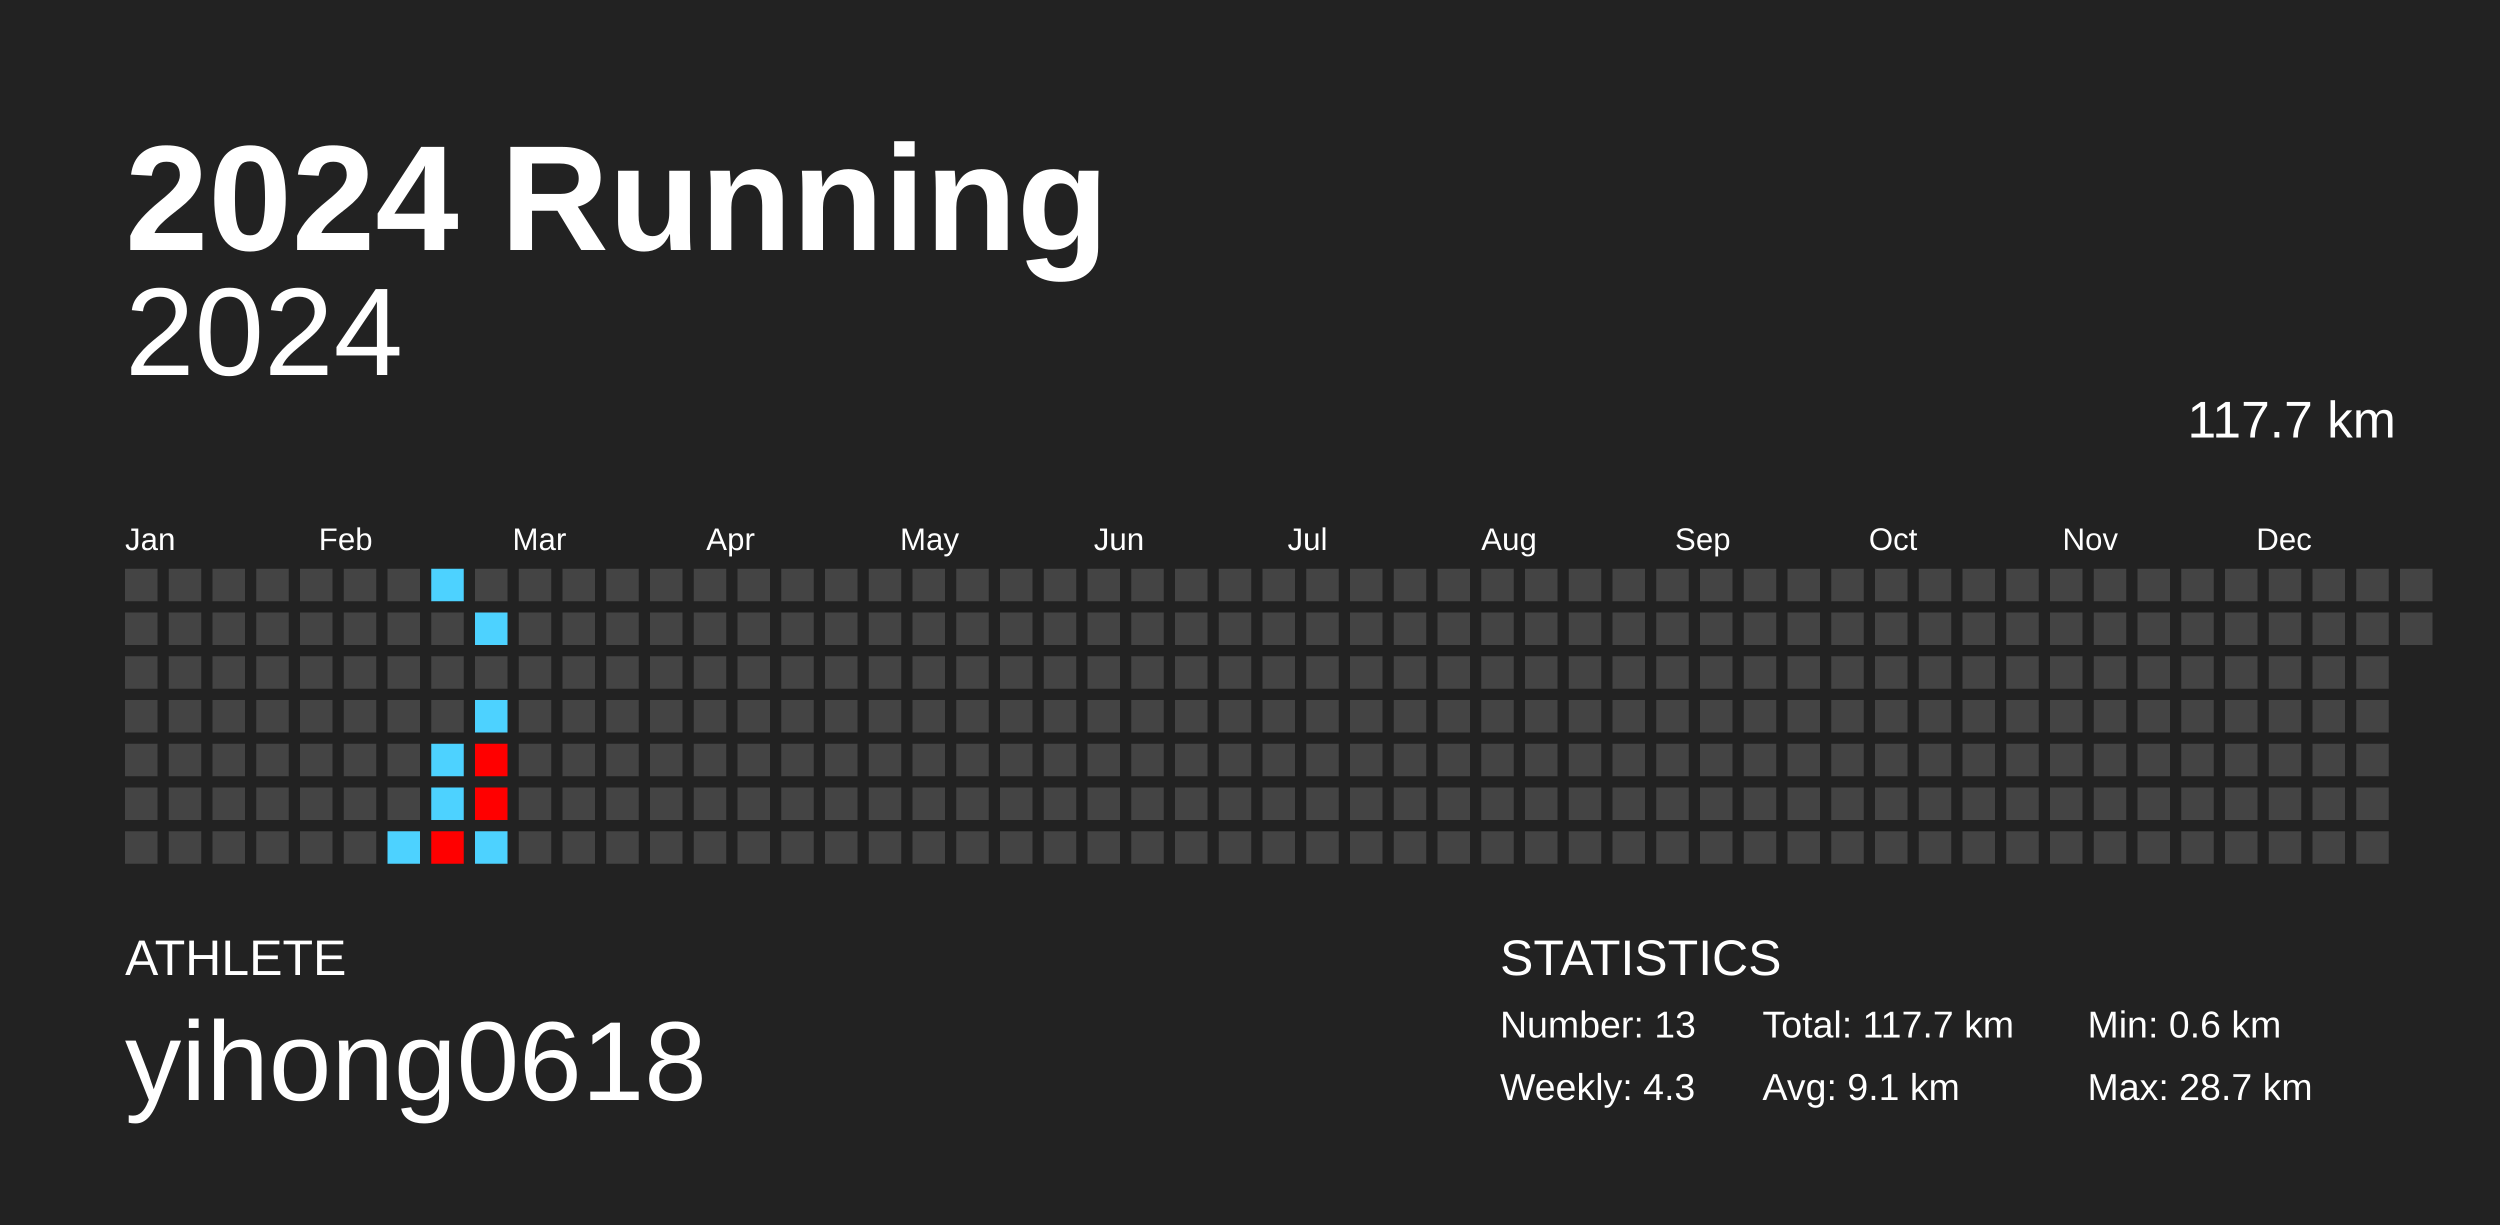
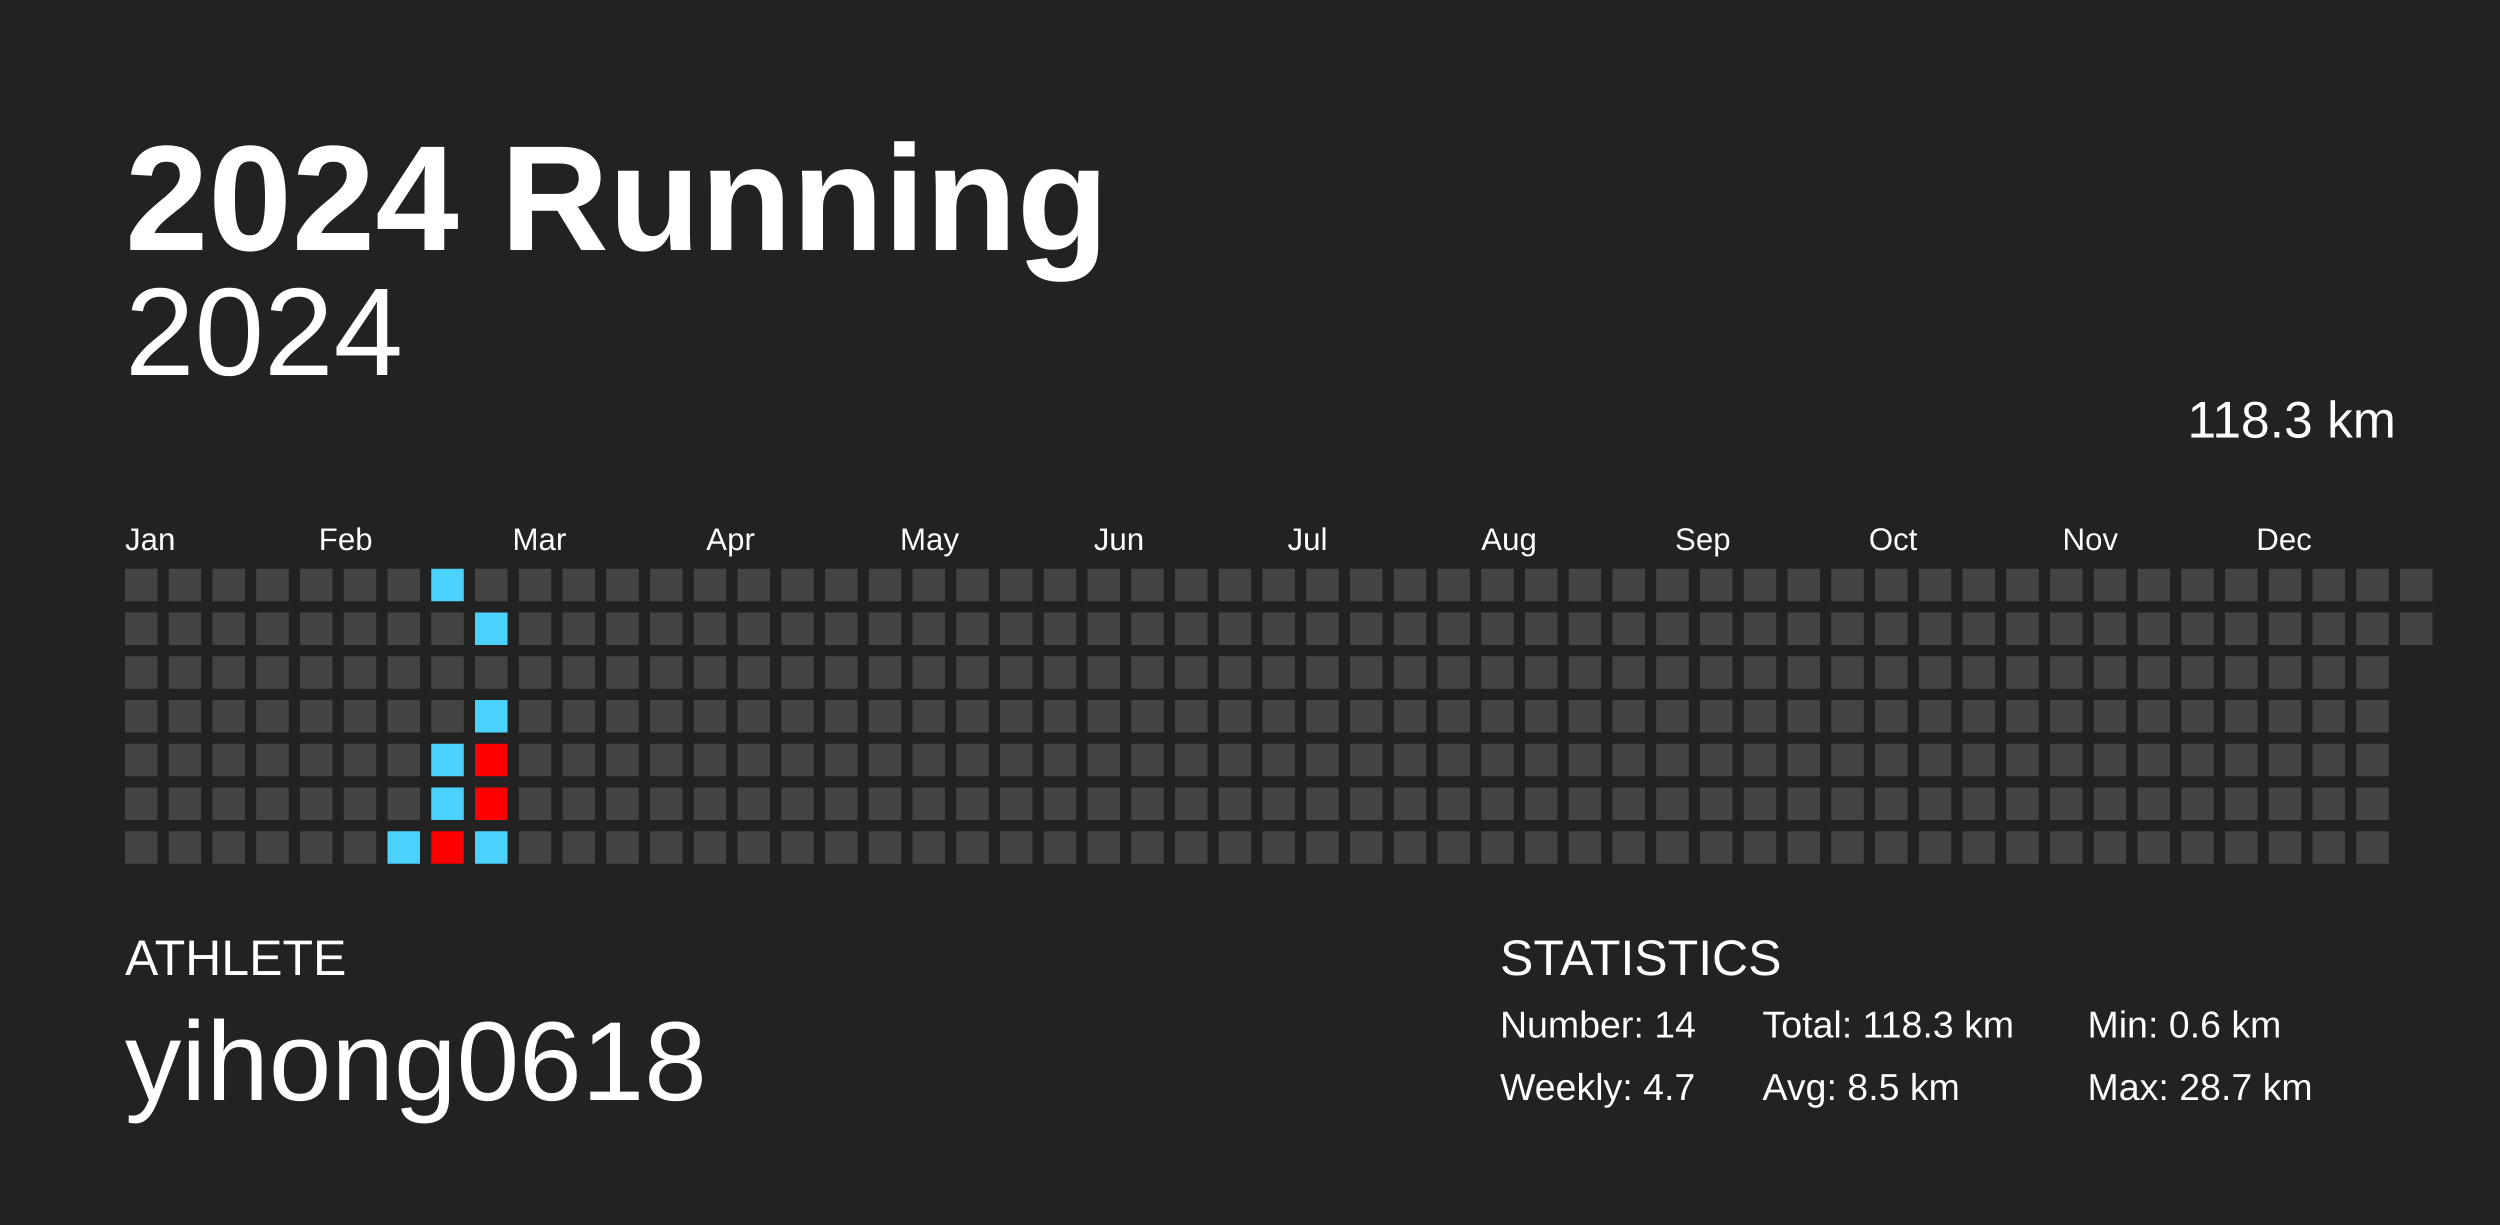
<svg xmlns="http://www.w3.org/2000/svg" baseProfile="full" height="98mm" version="1.1" viewBox="0,0,200,98" width="200mm">
  <defs />
  <rect fill="#222222" height="98" width="200" x="0" y="0" />
  <text fill="#FFFFFF" style="font-size:12px; font-family:Arial; font-weight:bold;" x="10" y="20">2024 Running</text>
  <text fill="#FFFFFF" style="font-size:4px; font-family:Arial" x="10" y="78">ATHLETE</text>
  <text fill="#FFFFFF" style="font-size:9px; font-family:Arial" x="10" y="88">yihong0618</text>
  <text fill="#FFFFFF" style="font-size:4px; font-family:Arial" x="120" y="78">STATISTICS</text>
-   <text fill="#FFFFFF" style="font-size:3px; font-family:Arial" x="120" y="83">Number: 13</text>
-   <text fill="#FFFFFF" style="font-size:3px; font-family:Arial" x="120" y="88">Weekly: 4.3</text>
-   <text fill="#FFFFFF" style="font-size:3px; font-family:Arial" x="141" y="83">Total: 117.7 km</text>
-   <text fill="#FFFFFF" style="font-size:3px; font-family:Arial" x="141" y="88">Avg: 9.1 km</text>
+   <text fill="#FFFFFF" style="font-size:3px; font-family:Arial" x="120" y="83">Number: 14</text>
+   <text fill="#FFFFFF" style="font-size:3px; font-family:Arial" x="120" y="88">Weekly: 4.7</text>
+   <text fill="#FFFFFF" style="font-size:3px; font-family:Arial" x="141" y="83">Total: 118.3 km</text>
+   <text fill="#FFFFFF" style="font-size:3px; font-family:Arial" x="141" y="88">Avg: 8.5 km</text>
  <text fill="#FFFFFF" style="font-size:3px; font-family:Arial" x="167" y="83">Min: 0.6 km</text>
  <text fill="#FFFFFF" style="font-size:3px; font-family:Arial" x="167" y="88">Max: 28.7 km</text>
  <text alignment-baseline="hanging" fill="#FFFFFF" style="font-size:10.0px; font-family:Arial;" x="10" y="30">2024</text>
-   <text alignment-baseline="hanging" fill="#FFFFFF" style="font-size:4.125px; font-family:Arial;" x="175" y="35">117.7 km</text>
+   <text alignment-baseline="hanging" fill="#FFFFFF" style="font-size:4.125px; font-family:Arial;" x="175" y="35">118.3 km</text>
  <text fill="#FFFFFF" style="font-size:2.5px; font-family:Arial" x="10.0" y="44">Jan</text>
  <text fill="#FFFFFF" style="font-size:2.5px; font-family:Arial" x="25.5" y="44">Feb</text>
  <text fill="#FFFFFF" style="font-size:2.5px; font-family:Arial" x="41.0" y="44">Mar</text>
  <text fill="#FFFFFF" style="font-size:2.5px; font-family:Arial" x="56.5" y="44">Apr</text>
  <text fill="#FFFFFF" style="font-size:2.5px; font-family:Arial" x="72.0" y="44">May</text>
  <text fill="#FFFFFF" style="font-size:2.5px; font-family:Arial" x="87.5" y="44">Jun</text>
  <text fill="#FFFFFF" style="font-size:2.5px; font-family:Arial" x="103.0" y="44">Jul</text>
  <text fill="#FFFFFF" style="font-size:2.5px; font-family:Arial" x="118.5" y="44">Aug</text>
  <text fill="#FFFFFF" style="font-size:2.5px; font-family:Arial" x="134.0" y="44">Sep</text>
  <text fill="#FFFFFF" style="font-size:2.5px; font-family:Arial" x="149.5" y="44">Oct</text>
  <text fill="#FFFFFF" style="font-size:2.5px; font-family:Arial" x="165.0" y="44">Nov</text>
  <text fill="#FFFFFF" style="font-size:2.5px; font-family:Arial" x="180.5" y="44">Dec</text>
  <rect fill="#444444" height="2.6" width="2.6" x="10.0" y="45.5" />
  <rect fill="#444444" height="2.6" width="2.6" x="10.0" y="49.0" />
  <rect fill="#444444" height="2.6" width="2.6" x="10.0" y="52.5" />
  <rect fill="#444444" height="2.6" width="2.6" x="10.0" y="56.0" />
  <rect fill="#444444" height="2.6" width="2.6" x="10.0" y="59.5" />
  <rect fill="#444444" height="2.6" width="2.6" x="10.0" y="63.0" />
  <rect fill="#444444" height="2.6" width="2.6" x="10.0" y="66.5" />
  <rect fill="#444444" height="2.6" width="2.6" x="13.5" y="45.5" />
  <rect fill="#444444" height="2.6" width="2.6" x="13.5" y="49.0" />
  <rect fill="#444444" height="2.6" width="2.6" x="13.5" y="52.5" />
  <rect fill="#444444" height="2.6" width="2.6" x="13.5" y="56.0" />
  <rect fill="#444444" height="2.6" width="2.6" x="13.5" y="59.5" />
  <rect fill="#444444" height="2.6" width="2.6" x="13.5" y="63.0" />
  <rect fill="#444444" height="2.6" width="2.6" x="13.5" y="66.5" />
  <rect fill="#444444" height="2.6" width="2.6" x="17.0" y="45.5" />
  <rect fill="#444444" height="2.6" width="2.6" x="17.0" y="49.0" />
  <rect fill="#444444" height="2.6" width="2.6" x="17.0" y="52.5" />
  <rect fill="#444444" height="2.6" width="2.6" x="17.0" y="56.0" />
  <rect fill="#444444" height="2.6" width="2.6" x="17.0" y="59.5" />
  <rect fill="#444444" height="2.6" width="2.6" x="17.0" y="63.0" />
  <rect fill="#444444" height="2.6" width="2.6" x="17.0" y="66.5" />
  <rect fill="#444444" height="2.6" width="2.6" x="20.5" y="45.5" />
  <rect fill="#444444" height="2.6" width="2.6" x="20.5" y="49.0" />
  <rect fill="#444444" height="2.6" width="2.6" x="20.5" y="52.5" />
  <rect fill="#444444" height="2.6" width="2.6" x="20.5" y="56.0" />
  <rect fill="#444444" height="2.6" width="2.6" x="20.5" y="59.5" />
  <rect fill="#444444" height="2.6" width="2.6" x="20.5" y="63.0" />
  <rect fill="#444444" height="2.6" width="2.6" x="20.5" y="66.5" />
  <rect fill="#444444" height="2.6" width="2.6" x="24.0" y="45.5" />
  <rect fill="#444444" height="2.6" width="2.6" x="24.0" y="49.0" />
  <rect fill="#444444" height="2.6" width="2.6" x="24.0" y="52.5" />
  <rect fill="#444444" height="2.6" width="2.6" x="24.0" y="56.0" />
  <rect fill="#444444" height="2.6" width="2.6" x="24.0" y="59.5" />
  <rect fill="#444444" height="2.6" width="2.6" x="24.0" y="63.0" />
  <rect fill="#444444" height="2.6" width="2.6" x="24.0" y="66.5" />
  <rect fill="#444444" height="2.6" width="2.6" x="27.5" y="45.5" />
  <rect fill="#444444" height="2.6" width="2.6" x="27.5" y="49.0" />
  <rect fill="#444444" height="2.6" width="2.6" x="27.5" y="52.5" />
  <rect fill="#444444" height="2.6" width="2.6" x="27.5" y="56.0" />
  <rect fill="#444444" height="2.6" width="2.6" x="27.5" y="59.5" />
  <rect fill="#444444" height="2.6" width="2.6" x="27.5" y="63.0" />
  <rect fill="#444444" height="2.6" width="2.6" x="27.5" y="66.5" />
  <rect fill="#444444" height="2.6" width="2.6" x="31.0" y="45.5" />
  <rect fill="#444444" height="2.6" width="2.6" x="31.0" y="49.0" />
  <rect fill="#444444" height="2.6" width="2.6" x="31.0" y="52.5" />
  <rect fill="#444444" height="2.6" width="2.6" x="31.0" y="56.0" />
  <rect fill="#444444" height="2.6" width="2.6" x="31.0" y="59.5" />
  <rect fill="#444444" height="2.6" width="2.6" x="31.0" y="63.0" />
  <rect fill="#4dd2ff" height="2.6" width="2.6" x="31.0" y="66.5" />
  <rect fill="#4dd2ff" height="2.6" width="2.6" x="34.5" y="45.5" />
  <rect fill="#444444" height="2.6" width="2.6" x="34.5" y="49.0" />
  <rect fill="#444444" height="2.6" width="2.6" x="34.5" y="52.5" />
  <rect fill="#444444" height="2.6" width="2.6" x="34.5" y="56.0" />
  <rect fill="#4dd2ff" height="2.6" width="2.6" x="34.5" y="59.5" />
  <rect fill="#4dd2ff" height="2.6" width="2.6" x="34.5" y="63.0" />
  <rect fill="red" height="2.6" width="2.6" x="34.5" y="66.5" />
  <rect fill="#444444" height="2.6" width="2.6" x="38.0" y="45.5" />
  <rect fill="#4dd2ff" height="2.6" width="2.6" x="38.0" y="49.0" />
  <rect fill="#444444" height="2.6" width="2.6" x="38.0" y="52.5" />
  <rect fill="#4dd2ff" height="2.6" width="2.6" x="38.0" y="56.0" />
  <rect fill="red" height="2.6" width="2.6" x="38.0" y="59.5" />
  <rect fill="red" height="2.6" width="2.6" x="38.0" y="63.0" />
  <rect fill="#4dd2ff" height="2.6" width="2.6" x="38.0" y="66.5" />
  <rect fill="#444444" height="2.6" width="2.6" x="41.5" y="45.5" />
  <rect fill="#444444" height="2.6" width="2.6" x="41.5" y="49.0" />
  <rect fill="#444444" height="2.6" width="2.6" x="41.5" y="52.5" />
  <rect fill="#444444" height="2.6" width="2.6" x="41.5" y="56.0" />
  <rect fill="#444444" height="2.6" width="2.6" x="41.5" y="59.5" />
  <rect fill="#444444" height="2.6" width="2.6" x="41.5" y="63.0" />
  <rect fill="#444444" height="2.6" width="2.6" x="41.5" y="66.5" />
  <rect fill="#444444" height="2.6" width="2.6" x="45.0" y="45.5" />
  <rect fill="#444444" height="2.6" width="2.6" x="45.0" y="49.0" />
  <rect fill="#444444" height="2.6" width="2.6" x="45.0" y="52.5" />
  <rect fill="#444444" height="2.6" width="2.6" x="45.0" y="56.0" />
  <rect fill="#444444" height="2.6" width="2.6" x="45.0" y="59.5" />
  <rect fill="#444444" height="2.6" width="2.6" x="45.0" y="63.0" />
  <rect fill="#444444" height="2.6" width="2.6" x="45.0" y="66.5" />
  <rect fill="#444444" height="2.6" width="2.6" x="48.5" y="45.5" />
  <rect fill="#444444" height="2.6" width="2.6" x="48.5" y="49.0" />
  <rect fill="#444444" height="2.6" width="2.6" x="48.5" y="52.5" />
  <rect fill="#444444" height="2.6" width="2.6" x="48.5" y="56.0" />
  <rect fill="#444444" height="2.6" width="2.6" x="48.5" y="59.5" />
  <rect fill="#444444" height="2.6" width="2.6" x="48.5" y="63.0" />
  <rect fill="#444444" height="2.6" width="2.6" x="48.5" y="66.5" />
  <rect fill="#444444" height="2.6" width="2.6" x="52.0" y="45.5" />
  <rect fill="#444444" height="2.6" width="2.6" x="52.0" y="49.0" />
  <rect fill="#444444" height="2.6" width="2.6" x="52.0" y="52.5" />
  <rect fill="#444444" height="2.6" width="2.6" x="52.0" y="56.0" />
  <rect fill="#444444" height="2.6" width="2.6" x="52.0" y="59.5" />
  <rect fill="#444444" height="2.6" width="2.6" x="52.0" y="63.0" />
  <rect fill="#444444" height="2.6" width="2.6" x="52.0" y="66.5" />
  <rect fill="#444444" height="2.6" width="2.6" x="55.5" y="45.5" />
  <rect fill="#444444" height="2.6" width="2.6" x="55.5" y="49.0" />
  <rect fill="#444444" height="2.6" width="2.6" x="55.5" y="52.5" />
  <rect fill="#444444" height="2.6" width="2.6" x="55.5" y="56.0" />
  <rect fill="#444444" height="2.6" width="2.6" x="55.5" y="59.5" />
  <rect fill="#444444" height="2.6" width="2.6" x="55.5" y="63.0" />
  <rect fill="#444444" height="2.6" width="2.6" x="55.5" y="66.5" />
  <rect fill="#444444" height="2.6" width="2.6" x="59.0" y="45.5" />
  <rect fill="#444444" height="2.6" width="2.6" x="59.0" y="49.0" />
  <rect fill="#444444" height="2.6" width="2.6" x="59.0" y="52.5" />
  <rect fill="#444444" height="2.6" width="2.6" x="59.0" y="56.0" />
  <rect fill="#444444" height="2.6" width="2.6" x="59.0" y="59.5" />
  <rect fill="#444444" height="2.6" width="2.6" x="59.0" y="63.0" />
  <rect fill="#444444" height="2.6" width="2.6" x="59.0" y="66.5" />
  <rect fill="#444444" height="2.6" width="2.6" x="62.5" y="45.5" />
  <rect fill="#444444" height="2.6" width="2.6" x="62.5" y="49.0" />
  <rect fill="#444444" height="2.6" width="2.6" x="62.5" y="52.5" />
  <rect fill="#444444" height="2.6" width="2.6" x="62.5" y="56.0" />
  <rect fill="#444444" height="2.6" width="2.6" x="62.5" y="59.5" />
  <rect fill="#444444" height="2.6" width="2.6" x="62.5" y="63.0" />
  <rect fill="#444444" height="2.6" width="2.6" x="62.5" y="66.5" />
  <rect fill="#444444" height="2.6" width="2.6" x="66.0" y="45.5" />
  <rect fill="#444444" height="2.6" width="2.6" x="66.0" y="49.0" />
  <rect fill="#444444" height="2.6" width="2.6" x="66.0" y="52.5" />
  <rect fill="#444444" height="2.6" width="2.6" x="66.0" y="56.0" />
  <rect fill="#444444" height="2.6" width="2.6" x="66.0" y="59.5" />
  <rect fill="#444444" height="2.6" width="2.6" x="66.0" y="63.0" />
  <rect fill="#444444" height="2.6" width="2.6" x="66.0" y="66.5" />
  <rect fill="#444444" height="2.6" width="2.6" x="69.5" y="45.5" />
  <rect fill="#444444" height="2.6" width="2.6" x="69.5" y="49.0" />
  <rect fill="#444444" height="2.6" width="2.6" x="69.5" y="52.5" />
  <rect fill="#444444" height="2.6" width="2.6" x="69.5" y="56.0" />
  <rect fill="#444444" height="2.6" width="2.6" x="69.5" y="59.5" />
  <rect fill="#444444" height="2.6" width="2.6" x="69.5" y="63.0" />
  <rect fill="#444444" height="2.6" width="2.6" x="69.5" y="66.5" />
  <rect fill="#444444" height="2.6" width="2.6" x="73.0" y="45.5" />
  <rect fill="#444444" height="2.6" width="2.6" x="73.0" y="49.0" />
  <rect fill="#444444" height="2.6" width="2.6" x="73.0" y="52.5" />
  <rect fill="#444444" height="2.6" width="2.6" x="73.0" y="56.0" />
  <rect fill="#444444" height="2.6" width="2.6" x="73.0" y="59.5" />
  <rect fill="#444444" height="2.6" width="2.6" x="73.0" y="63.0" />
  <rect fill="#444444" height="2.6" width="2.6" x="73.0" y="66.5" />
  <rect fill="#444444" height="2.6" width="2.6" x="76.5" y="45.5" />
  <rect fill="#444444" height="2.6" width="2.6" x="76.5" y="49.0" />
  <rect fill="#444444" height="2.6" width="2.6" x="76.5" y="52.5" />
  <rect fill="#444444" height="2.6" width="2.6" x="76.5" y="56.0" />
  <rect fill="#444444" height="2.6" width="2.6" x="76.5" y="59.5" />
  <rect fill="#444444" height="2.6" width="2.6" x="76.5" y="63.0" />
  <rect fill="#444444" height="2.6" width="2.6" x="76.5" y="66.5" />
  <rect fill="#444444" height="2.6" width="2.6" x="80.0" y="45.5" />
  <rect fill="#444444" height="2.6" width="2.6" x="80.0" y="49.0" />
  <rect fill="#444444" height="2.6" width="2.6" x="80.0" y="52.5" />
  <rect fill="#444444" height="2.6" width="2.6" x="80.0" y="56.0" />
  <rect fill="#444444" height="2.6" width="2.6" x="80.0" y="59.5" />
  <rect fill="#444444" height="2.6" width="2.6" x="80.0" y="63.0" />
  <rect fill="#444444" height="2.6" width="2.6" x="80.0" y="66.5" />
  <rect fill="#444444" height="2.6" width="2.6" x="83.5" y="45.5" />
  <rect fill="#444444" height="2.6" width="2.6" x="83.5" y="49.0" />
  <rect fill="#444444" height="2.6" width="2.6" x="83.5" y="52.5" />
  <rect fill="#444444" height="2.6" width="2.6" x="83.5" y="56.0" />
  <rect fill="#444444" height="2.6" width="2.6" x="83.5" y="59.5" />
  <rect fill="#444444" height="2.6" width="2.6" x="83.5" y="63.0" />
  <rect fill="#444444" height="2.6" width="2.6" x="83.5" y="66.5" />
  <rect fill="#444444" height="2.6" width="2.6" x="87.0" y="45.5" />
  <rect fill="#444444" height="2.6" width="2.6" x="87.0" y="49.0" />
  <rect fill="#444444" height="2.6" width="2.6" x="87.0" y="52.5" />
  <rect fill="#444444" height="2.6" width="2.6" x="87.0" y="56.0" />
  <rect fill="#444444" height="2.6" width="2.6" x="87.0" y="59.5" />
  <rect fill="#444444" height="2.6" width="2.6" x="87.0" y="63.0" />
  <rect fill="#444444" height="2.6" width="2.6" x="87.0" y="66.5" />
  <rect fill="#444444" height="2.6" width="2.6" x="90.5" y="45.5" />
  <rect fill="#444444" height="2.6" width="2.6" x="90.5" y="49.0" />
  <rect fill="#444444" height="2.6" width="2.6" x="90.5" y="52.5" />
  <rect fill="#444444" height="2.6" width="2.6" x="90.5" y="56.0" />
  <rect fill="#444444" height="2.6" width="2.6" x="90.5" y="59.5" />
  <rect fill="#444444" height="2.6" width="2.6" x="90.5" y="63.0" />
  <rect fill="#444444" height="2.6" width="2.6" x="90.5" y="66.5" />
  <rect fill="#444444" height="2.6" width="2.6" x="94.0" y="45.5" />
  <rect fill="#444444" height="2.6" width="2.6" x="94.0" y="49.0" />
  <rect fill="#444444" height="2.6" width="2.6" x="94.0" y="52.5" />
  <rect fill="#444444" height="2.6" width="2.6" x="94.0" y="56.0" />
  <rect fill="#444444" height="2.6" width="2.6" x="94.0" y="59.5" />
  <rect fill="#444444" height="2.6" width="2.6" x="94.0" y="63.0" />
  <rect fill="#444444" height="2.6" width="2.6" x="94.0" y="66.5" />
  <rect fill="#444444" height="2.6" width="2.6" x="97.5" y="45.5" />
  <rect fill="#444444" height="2.6" width="2.6" x="97.5" y="49.0" />
  <rect fill="#444444" height="2.6" width="2.6" x="97.5" y="52.5" />
  <rect fill="#444444" height="2.6" width="2.6" x="97.5" y="56.0" />
  <rect fill="#444444" height="2.6" width="2.6" x="97.5" y="59.5" />
  <rect fill="#444444" height="2.6" width="2.6" x="97.5" y="63.0" />
  <rect fill="#444444" height="2.6" width="2.6" x="97.5" y="66.5" />
  <rect fill="#444444" height="2.6" width="2.6" x="101.0" y="45.5" />
  <rect fill="#444444" height="2.6" width="2.6" x="101.0" y="49.0" />
  <rect fill="#444444" height="2.6" width="2.6" x="101.0" y="52.5" />
  <rect fill="#444444" height="2.6" width="2.6" x="101.0" y="56.0" />
  <rect fill="#444444" height="2.6" width="2.6" x="101.0" y="59.5" />
  <rect fill="#444444" height="2.6" width="2.6" x="101.0" y="63.0" />
  <rect fill="#444444" height="2.6" width="2.6" x="101.0" y="66.5" />
  <rect fill="#444444" height="2.6" width="2.6" x="104.5" y="45.5" />
  <rect fill="#444444" height="2.6" width="2.6" x="104.5" y="49.0" />
  <rect fill="#444444" height="2.6" width="2.6" x="104.5" y="52.5" />
  <rect fill="#444444" height="2.6" width="2.6" x="104.5" y="56.0" />
  <rect fill="#444444" height="2.6" width="2.6" x="104.5" y="59.5" />
  <rect fill="#444444" height="2.6" width="2.6" x="104.5" y="63.0" />
  <rect fill="#444444" height="2.6" width="2.6" x="104.5" y="66.5" />
  <rect fill="#444444" height="2.6" width="2.6" x="108.0" y="45.5" />
  <rect fill="#444444" height="2.6" width="2.6" x="108.0" y="49.0" />
  <rect fill="#444444" height="2.6" width="2.6" x="108.0" y="52.5" />
  <rect fill="#444444" height="2.6" width="2.6" x="108.0" y="56.0" />
  <rect fill="#444444" height="2.6" width="2.6" x="108.0" y="59.5" />
  <rect fill="#444444" height="2.6" width="2.6" x="108.0" y="63.0" />
  <rect fill="#444444" height="2.6" width="2.6" x="108.0" y="66.5" />
  <rect fill="#444444" height="2.6" width="2.6" x="111.5" y="45.5" />
  <rect fill="#444444" height="2.6" width="2.6" x="111.5" y="49.0" />
  <rect fill="#444444" height="2.6" width="2.6" x="111.5" y="52.5" />
  <rect fill="#444444" height="2.6" width="2.6" x="111.5" y="56.0" />
  <rect fill="#444444" height="2.6" width="2.6" x="111.5" y="59.5" />
  <rect fill="#444444" height="2.6" width="2.6" x="111.5" y="63.0" />
  <rect fill="#444444" height="2.6" width="2.6" x="111.5" y="66.5" />
  <rect fill="#444444" height="2.6" width="2.6" x="115.0" y="45.5" />
  <rect fill="#444444" height="2.6" width="2.6" x="115.0" y="49.0" />
  <rect fill="#444444" height="2.6" width="2.6" x="115.0" y="52.5" />
  <rect fill="#444444" height="2.6" width="2.6" x="115.0" y="56.0" />
  <rect fill="#444444" height="2.6" width="2.6" x="115.0" y="59.5" />
  <rect fill="#444444" height="2.6" width="2.6" x="115.0" y="63.0" />
  <rect fill="#444444" height="2.6" width="2.6" x="115.0" y="66.5" />
  <rect fill="#444444" height="2.6" width="2.6" x="118.5" y="45.5" />
  <rect fill="#444444" height="2.6" width="2.6" x="118.5" y="49.0" />
  <rect fill="#444444" height="2.6" width="2.6" x="118.5" y="52.5" />
  <rect fill="#444444" height="2.6" width="2.6" x="118.5" y="56.0" />
  <rect fill="#444444" height="2.6" width="2.6" x="118.5" y="59.5" />
  <rect fill="#444444" height="2.6" width="2.6" x="118.5" y="63.0" />
  <rect fill="#444444" height="2.6" width="2.6" x="118.5" y="66.5" />
  <rect fill="#444444" height="2.6" width="2.6" x="122.0" y="45.5" />
  <rect fill="#444444" height="2.6" width="2.6" x="122.0" y="49.0" />
  <rect fill="#444444" height="2.6" width="2.6" x="122.0" y="52.5" />
  <rect fill="#444444" height="2.6" width="2.6" x="122.0" y="56.0" />
  <rect fill="#444444" height="2.6" width="2.6" x="122.0" y="59.5" />
  <rect fill="#444444" height="2.6" width="2.6" x="122.0" y="63.0" />
  <rect fill="#444444" height="2.6" width="2.6" x="122.0" y="66.5" />
  <rect fill="#444444" height="2.6" width="2.6" x="125.5" y="45.5" />
  <rect fill="#444444" height="2.6" width="2.6" x="125.5" y="49.0" />
  <rect fill="#444444" height="2.6" width="2.6" x="125.5" y="52.5" />
  <rect fill="#444444" height="2.6" width="2.6" x="125.5" y="56.0" />
  <rect fill="#444444" height="2.6" width="2.6" x="125.5" y="59.5" />
  <rect fill="#444444" height="2.6" width="2.6" x="125.5" y="63.0" />
  <rect fill="#444444" height="2.6" width="2.6" x="125.5" y="66.5" />
  <rect fill="#444444" height="2.6" width="2.6" x="129.0" y="45.5" />
  <rect fill="#444444" height="2.6" width="2.6" x="129.0" y="49.0" />
  <rect fill="#444444" height="2.6" width="2.6" x="129.0" y="52.5" />
  <rect fill="#444444" height="2.6" width="2.6" x="129.0" y="56.0" />
  <rect fill="#444444" height="2.6" width="2.6" x="129.0" y="59.5" />
  <rect fill="#444444" height="2.6" width="2.6" x="129.0" y="63.0" />
  <rect fill="#444444" height="2.6" width="2.6" x="129.0" y="66.5" />
  <rect fill="#444444" height="2.6" width="2.6" x="132.5" y="45.5" />
  <rect fill="#444444" height="2.6" width="2.6" x="132.5" y="49.0" />
  <rect fill="#444444" height="2.6" width="2.6" x="132.5" y="52.5" />
  <rect fill="#444444" height="2.6" width="2.6" x="132.5" y="56.0" />
  <rect fill="#444444" height="2.6" width="2.6" x="132.5" y="59.5" />
  <rect fill="#444444" height="2.6" width="2.6" x="132.5" y="63.0" />
  <rect fill="#444444" height="2.6" width="2.6" x="132.5" y="66.5" />
  <rect fill="#444444" height="2.6" width="2.6" x="136.0" y="45.5" />
  <rect fill="#444444" height="2.6" width="2.6" x="136.0" y="49.0" />
  <rect fill="#444444" height="2.6" width="2.6" x="136.0" y="52.5" />
  <rect fill="#444444" height="2.6" width="2.6" x="136.0" y="56.0" />
  <rect fill="#444444" height="2.6" width="2.6" x="136.0" y="59.5" />
  <rect fill="#444444" height="2.6" width="2.6" x="136.0" y="63.0" />
  <rect fill="#444444" height="2.6" width="2.6" x="136.0" y="66.5" />
  <rect fill="#444444" height="2.6" width="2.6" x="139.5" y="45.5" />
  <rect fill="#444444" height="2.6" width="2.6" x="139.5" y="49.0" />
  <rect fill="#444444" height="2.6" width="2.6" x="139.5" y="52.5" />
  <rect fill="#444444" height="2.6" width="2.6" x="139.5" y="56.0" />
  <rect fill="#444444" height="2.6" width="2.6" x="139.5" y="59.5" />
  <rect fill="#444444" height="2.6" width="2.6" x="139.5" y="63.0" />
  <rect fill="#444444" height="2.6" width="2.6" x="139.5" y="66.5" />
  <rect fill="#444444" height="2.6" width="2.6" x="143.0" y="45.5" />
  <rect fill="#444444" height="2.6" width="2.6" x="143.0" y="49.0" />
  <rect fill="#444444" height="2.6" width="2.6" x="143.0" y="52.5" />
  <rect fill="#444444" height="2.6" width="2.6" x="143.0" y="56.0" />
  <rect fill="#444444" height="2.6" width="2.6" x="143.0" y="59.5" />
  <rect fill="#444444" height="2.6" width="2.6" x="143.0" y="63.0" />
  <rect fill="#444444" height="2.6" width="2.6" x="143.0" y="66.5" />
  <rect fill="#444444" height="2.6" width="2.6" x="146.5" y="45.5" />
  <rect fill="#444444" height="2.6" width="2.6" x="146.5" y="49.0" />
  <rect fill="#444444" height="2.6" width="2.6" x="146.5" y="52.5" />
  <rect fill="#444444" height="2.6" width="2.6" x="146.5" y="56.0" />
  <rect fill="#444444" height="2.6" width="2.6" x="146.5" y="59.5" />
  <rect fill="#444444" height="2.6" width="2.6" x="146.5" y="63.0" />
  <rect fill="#444444" height="2.6" width="2.6" x="146.5" y="66.5" />
  <rect fill="#444444" height="2.6" width="2.6" x="150.0" y="45.5" />
  <rect fill="#444444" height="2.6" width="2.6" x="150.0" y="49.0" />
  <rect fill="#444444" height="2.6" width="2.6" x="150.0" y="52.5" />
  <rect fill="#444444" height="2.6" width="2.6" x="150.0" y="56.0" />
  <rect fill="#444444" height="2.6" width="2.6" x="150.0" y="59.5" />
  <rect fill="#444444" height="2.6" width="2.6" x="150.0" y="63.0" />
  <rect fill="#444444" height="2.6" width="2.6" x="150.0" y="66.5" />
  <rect fill="#444444" height="2.6" width="2.6" x="153.5" y="45.5" />
  <rect fill="#444444" height="2.6" width="2.6" x="153.5" y="49.0" />
  <rect fill="#444444" height="2.6" width="2.6" x="153.5" y="52.5" />
  <rect fill="#444444" height="2.6" width="2.6" x="153.5" y="56.0" />
  <rect fill="#444444" height="2.6" width="2.6" x="153.5" y="59.5" />
  <rect fill="#444444" height="2.6" width="2.6" x="153.5" y="63.0" />
  <rect fill="#444444" height="2.6" width="2.6" x="153.5" y="66.5" />
  <rect fill="#444444" height="2.6" width="2.6" x="157.0" y="45.5" />
  <rect fill="#444444" height="2.6" width="2.6" x="157.0" y="49.0" />
  <rect fill="#444444" height="2.6" width="2.6" x="157.0" y="52.5" />
  <rect fill="#444444" height="2.6" width="2.6" x="157.0" y="56.0" />
  <rect fill="#444444" height="2.6" width="2.6" x="157.0" y="59.5" />
  <rect fill="#444444" height="2.6" width="2.6" x="157.0" y="63.0" />
  <rect fill="#444444" height="2.6" width="2.6" x="157.0" y="66.5" />
  <rect fill="#444444" height="2.6" width="2.6" x="160.5" y="45.5" />
  <rect fill="#444444" height="2.6" width="2.6" x="160.5" y="49.0" />
  <rect fill="#444444" height="2.6" width="2.6" x="160.5" y="52.5" />
  <rect fill="#444444" height="2.6" width="2.6" x="160.5" y="56.0" />
  <rect fill="#444444" height="2.6" width="2.6" x="160.5" y="59.5" />
  <rect fill="#444444" height="2.6" width="2.6" x="160.5" y="63.0" />
  <rect fill="#444444" height="2.6" width="2.6" x="160.5" y="66.5" />
  <rect fill="#444444" height="2.6" width="2.6" x="164.0" y="45.5" />
  <rect fill="#444444" height="2.6" width="2.6" x="164.0" y="49.0" />
  <rect fill="#444444" height="2.6" width="2.6" x="164.0" y="52.5" />
  <rect fill="#444444" height="2.6" width="2.6" x="164.0" y="56.0" />
  <rect fill="#444444" height="2.6" width="2.6" x="164.0" y="59.5" />
  <rect fill="#444444" height="2.6" width="2.6" x="164.0" y="63.0" />
  <rect fill="#444444" height="2.6" width="2.6" x="164.0" y="66.5" />
  <rect fill="#444444" height="2.6" width="2.6" x="167.5" y="45.5" />
  <rect fill="#444444" height="2.6" width="2.6" x="167.5" y="49.0" />
  <rect fill="#444444" height="2.6" width="2.6" x="167.5" y="52.5" />
  <rect fill="#444444" height="2.6" width="2.6" x="167.5" y="56.0" />
  <rect fill="#444444" height="2.6" width="2.6" x="167.5" y="59.5" />
  <rect fill="#444444" height="2.6" width="2.6" x="167.5" y="63.0" />
  <rect fill="#444444" height="2.6" width="2.6" x="167.5" y="66.5" />
  <rect fill="#444444" height="2.6" width="2.6" x="171.0" y="45.5" />
  <rect fill="#444444" height="2.6" width="2.6" x="171.0" y="49.0" />
  <rect fill="#444444" height="2.6" width="2.6" x="171.0" y="52.5" />
  <rect fill="#444444" height="2.6" width="2.6" x="171.0" y="56.0" />
  <rect fill="#444444" height="2.6" width="2.6" x="171.0" y="59.5" />
  <rect fill="#444444" height="2.6" width="2.6" x="171.0" y="63.0" />
  <rect fill="#444444" height="2.6" width="2.6" x="171.0" y="66.5" />
  <rect fill="#444444" height="2.6" width="2.6" x="174.5" y="45.5" />
  <rect fill="#444444" height="2.6" width="2.6" x="174.5" y="49.0" />
  <rect fill="#444444" height="2.6" width="2.6" x="174.5" y="52.5" />
  <rect fill="#444444" height="2.6" width="2.6" x="174.5" y="56.0" />
  <rect fill="#444444" height="2.6" width="2.6" x="174.5" y="59.5" />
  <rect fill="#444444" height="2.6" width="2.6" x="174.5" y="63.0" />
  <rect fill="#444444" height="2.6" width="2.6" x="174.5" y="66.5" />
  <rect fill="#444444" height="2.6" width="2.6" x="178.0" y="45.5" />
  <rect fill="#444444" height="2.6" width="2.6" x="178.0" y="49.0" />
  <rect fill="#444444" height="2.6" width="2.6" x="178.0" y="52.5" />
  <rect fill="#444444" height="2.6" width="2.6" x="178.0" y="56.0" />
  <rect fill="#444444" height="2.6" width="2.6" x="178.0" y="59.5" />
  <rect fill="#444444" height="2.6" width="2.6" x="178.0" y="63.0" />
  <rect fill="#444444" height="2.6" width="2.6" x="178.0" y="66.5" />
  <rect fill="#444444" height="2.6" width="2.6" x="181.5" y="45.5" />
  <rect fill="#444444" height="2.6" width="2.6" x="181.5" y="49.0" />
  <rect fill="#444444" height="2.6" width="2.6" x="181.5" y="52.5" />
  <rect fill="#444444" height="2.6" width="2.6" x="181.5" y="56.0" />
  <rect fill="#444444" height="2.6" width="2.6" x="181.5" y="59.5" />
  <rect fill="#444444" height="2.6" width="2.6" x="181.5" y="63.0" />
  <rect fill="#444444" height="2.6" width="2.6" x="181.5" y="66.5" />
  <rect fill="#444444" height="2.6" width="2.6" x="185.0" y="45.5" />
  <rect fill="#444444" height="2.6" width="2.6" x="185.0" y="49.0" />
  <rect fill="#444444" height="2.6" width="2.6" x="185.0" y="52.5" />
  <rect fill="#444444" height="2.6" width="2.6" x="185.0" y="56.0" />
  <rect fill="#444444" height="2.6" width="2.6" x="185.0" y="59.5" />
  <rect fill="#444444" height="2.6" width="2.6" x="185.0" y="63.0" />
  <rect fill="#444444" height="2.6" width="2.6" x="185.0" y="66.5" />
  <rect fill="#444444" height="2.6" width="2.6" x="188.5" y="45.5" />
  <rect fill="#444444" height="2.6" width="2.6" x="188.5" y="49.0" />
  <rect fill="#444444" height="2.6" width="2.6" x="188.5" y="52.5" />
  <rect fill="#444444" height="2.6" width="2.6" x="188.5" y="56.0" />
  <rect fill="#444444" height="2.6" width="2.6" x="188.5" y="59.5" />
  <rect fill="#444444" height="2.6" width="2.6" x="188.5" y="63.0" />
  <rect fill="#444444" height="2.6" width="2.6" x="188.5" y="66.5" />
  <rect fill="#444444" height="2.6" width="2.6" x="192.0" y="45.5" />
  <rect fill="#444444" height="2.6" width="2.6" x="192.0" y="49.0" />
</svg>
